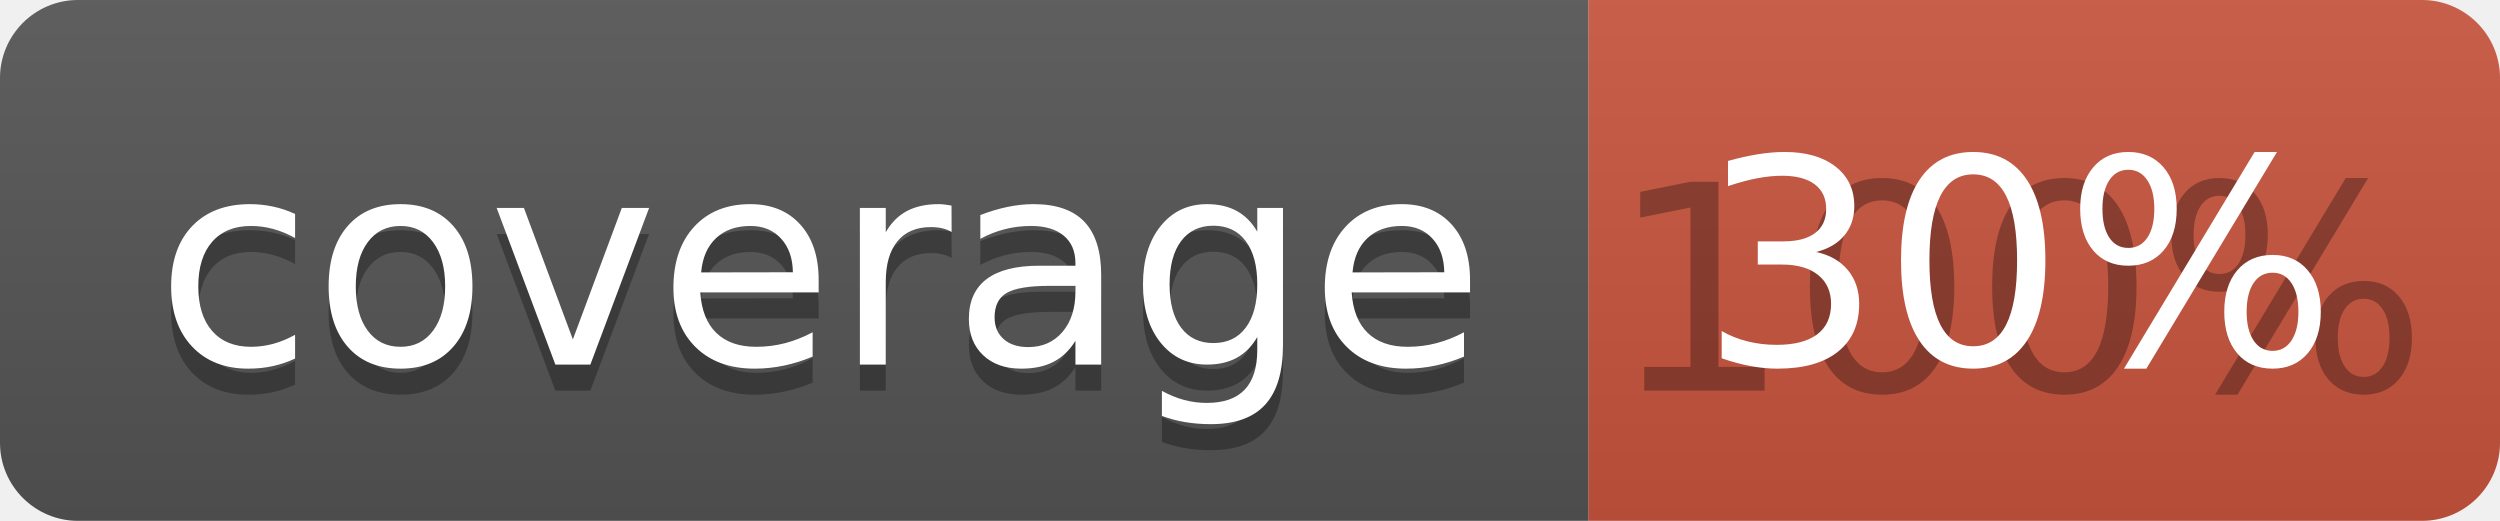
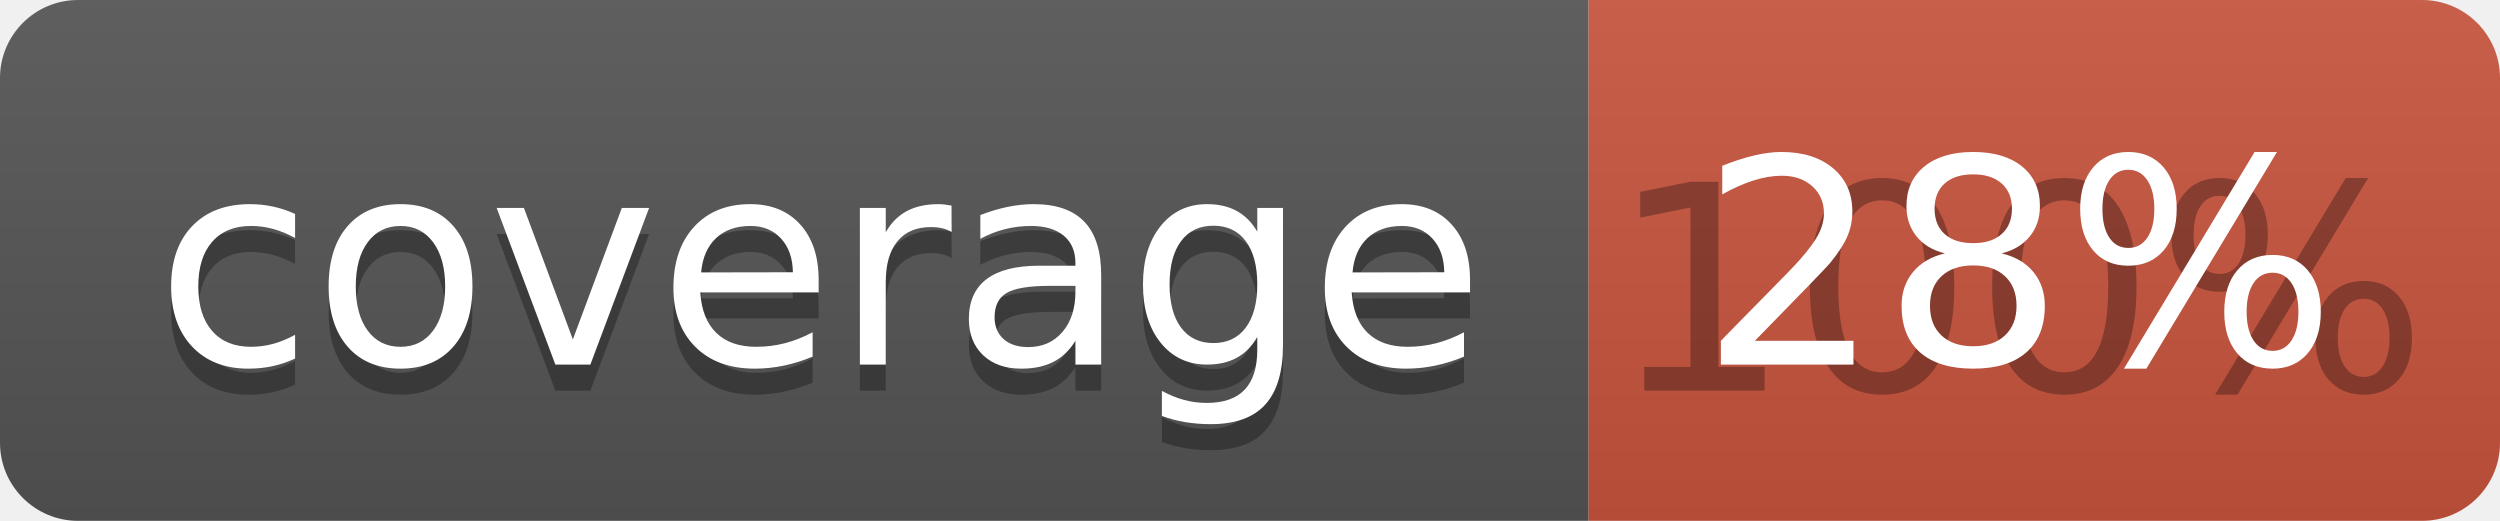
<svg xmlns="http://www.w3.org/2000/svg" width="96" height="20">
  <linearGradient id="b" x2="0" y2="100%">
    <stop offset="0" stop-color="#bbb" stop-opacity=".1" />
    <stop offset="1" stop-opacity=".1" />
  </linearGradient>
  <clipPath id="a">
    <rect width="96" height="20" rx="3" fill="#fff" />
  </clipPath>
  <g clip-path="url(#a)">
    <path fill="#555" d="M0 0h61v20H0z" />
    <path fill="#CA553E" d="M61 0h35v20H61z" />
    <path fill="url(#b)" d="M0 0h96v20H0z" />
  </g>
  <g fill="#fff" text-anchor="middle" font-family="DejaVu Sans,Verdana,Geneva,sans-serif" font-size="110">
    <text x="315" y="150" fill="#010101" fill-opacity=".3" transform="scale(.1)" textLength="510">coverage</text>
    <text x="315" y="140" transform="scale(.1)" textLength="510">coverage</text>
    <text x="775" y="150" fill="#010101" fill-opacity=".3" transform="scale(.1)" textLength="250">100%</text>
-     <text x="775" y="140" transform="scale(.1)" textLength="250">30%</text>
+     <text x="775" y="140" transform="scale(.1)" textLength="250">28%</text>
  </g>
</svg>
